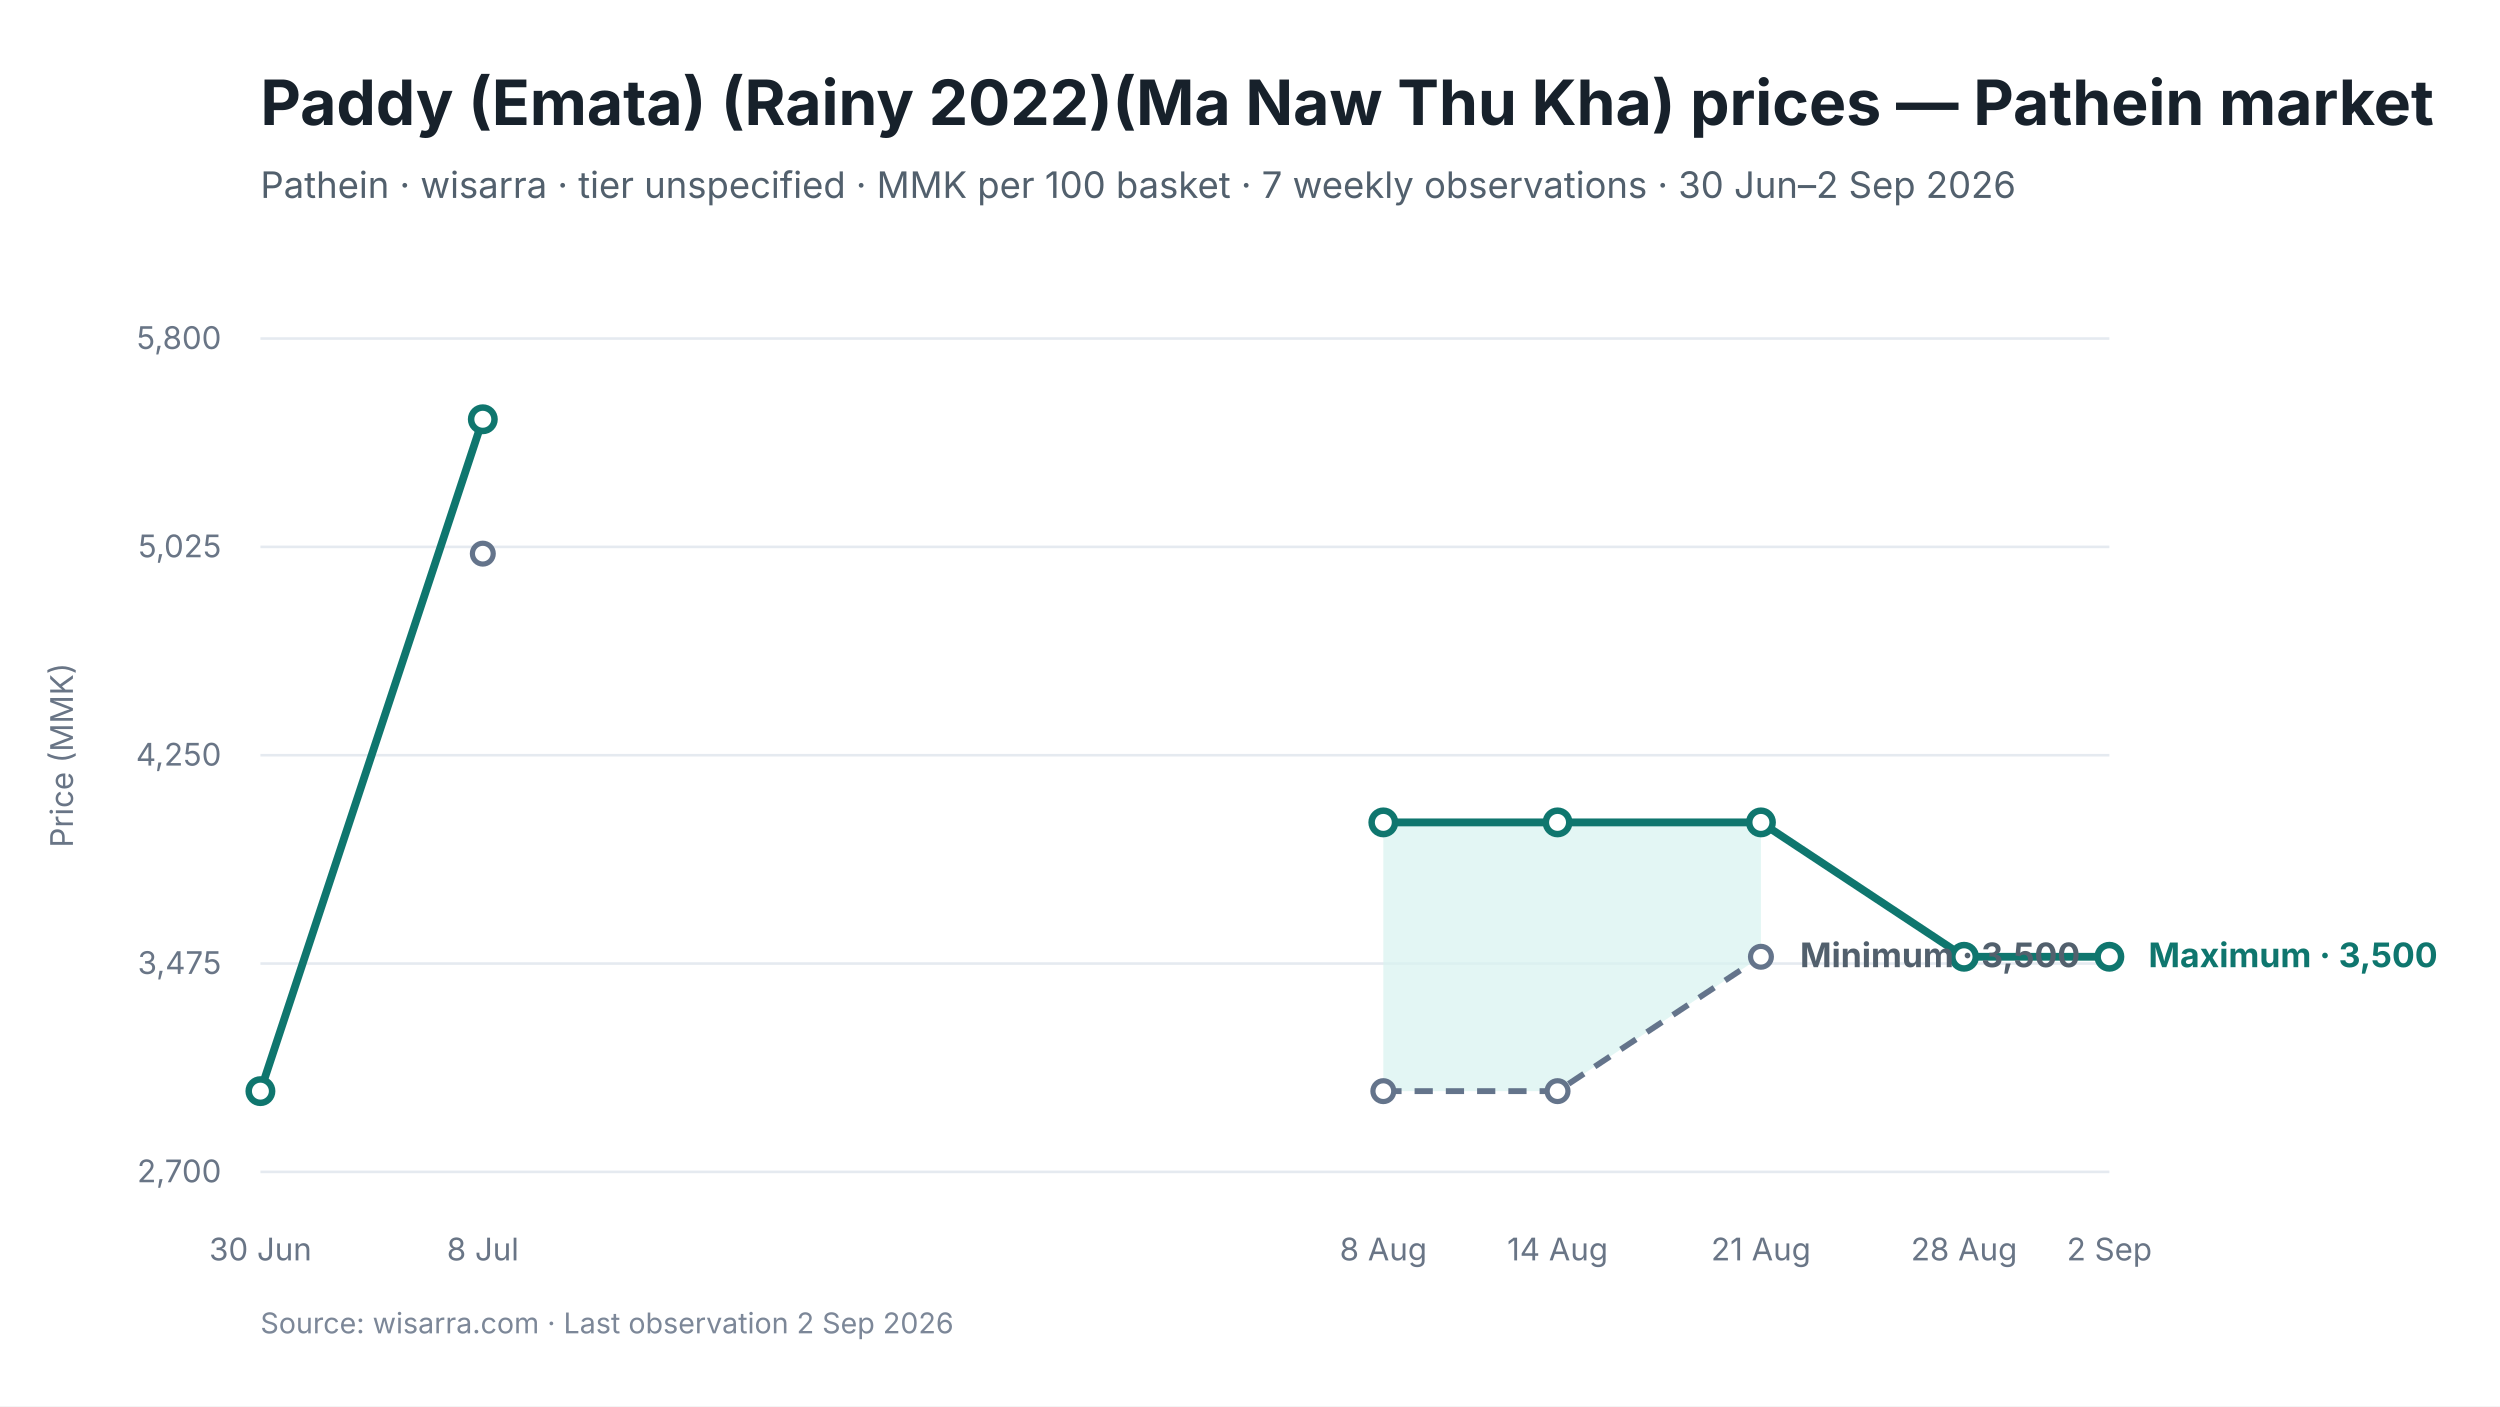
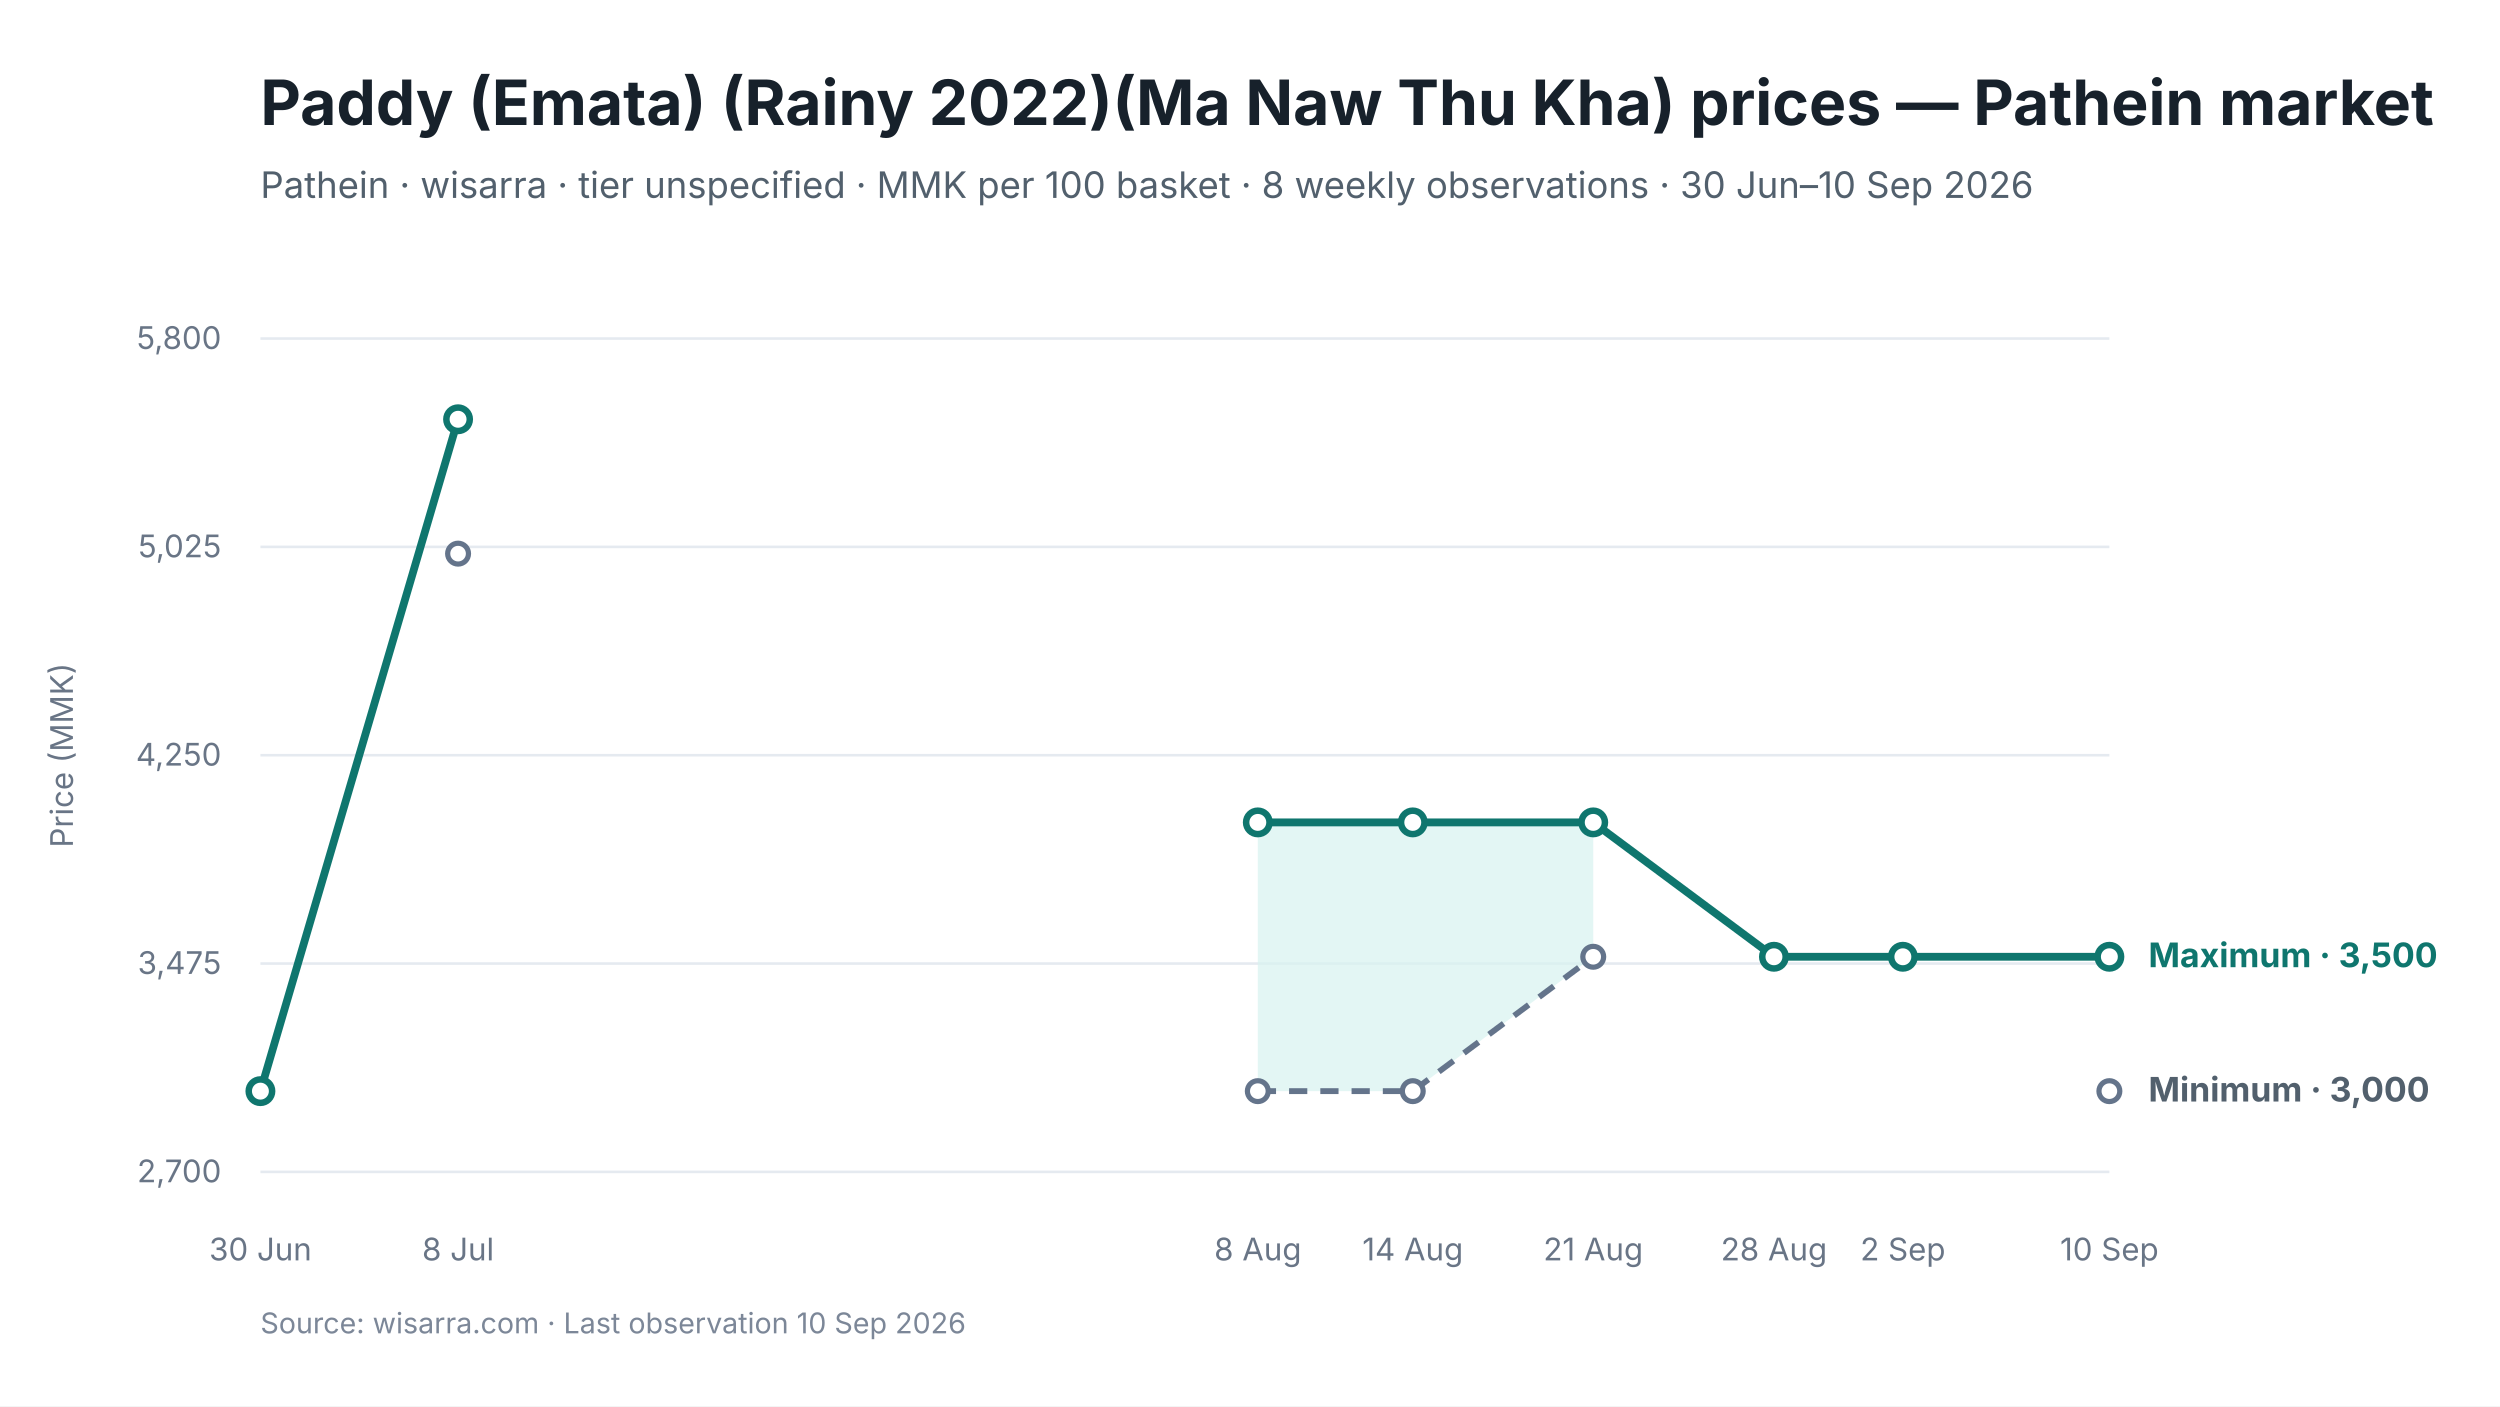
<svg xmlns="http://www.w3.org/2000/svg" viewBox="0 0 960 540" width="960" height="540" role="img" aria-labelledby="chart-title chart-desc">
  <style>
text { font-family: Inter, -apple-system, BlinkMacSystemFont, "Segoe UI", sans-serif; fill: #17212B; }
.chart-title { font-size: 24px; font-weight: 650; }
.subtitle { font-size: 14px; fill: #52606D; }
.axis { font-size: 12px; fill: #697586; }
.grid { stroke: #E5EAF0; stroke-width: 1; }
.range { fill: #D9F3F0; fill-opacity: 0.72; }
.maximum { stroke: #0F766E; stroke-width: 3; fill: none; }
.minimum { stroke: #64748B; stroke-width: 2.25; stroke-dasharray: 7 5; fill: none; }
.modal { stroke: #2563EB; stroke-width: 3; fill: none; }
.point-max { fill: #FFFFFF; stroke: #0F766E; stroke-width: 2.5; }
.point-min { fill: #FFFFFF; stroke: #64748B; stroke-width: 2; }
.point-modal { fill: #FFFFFF; stroke: #2563EB; stroke-width: 2.5; }
.direct-label { font-size: 13px; font-weight: 650; }
.maximum-label { fill: #0F766E; }
.minimum-label { fill: #52606D; }
.combined-label { fill: #334155; }
.modal-label { fill: #1D4ED8; }
.source { font-size: 11px; fill: #7C8798; }
</style>
  <rect width="960" height="540" fill="#FFFFFF" />
  <text id="chart-title" x="100" y="48" class="chart-title">Paddy (Emata) (Rainy 2022)(Ma Naw Thu Kha) prices — Pathein market</text>
-   <text x="100" y="76" class="subtitle">Pathein · wisarra · tier unspecified · MMK per 100 basket · 7 weekly observations · 30 Jun–2 Sep 2026</text>
+   <text x="100" y="76" class="subtitle">Pathein · wisarra · tier unspecified · MMK per 100 basket · 8 weekly observations · 30 Jun–10 Sep 2026</text>
  <line x1="100" y1="130.0" x2="810" y2="130.0" class="grid" />
  <text x="85" y="134.0" text-anchor="end" class="axis">5,800</text>
  <line x1="100" y1="210.0" x2="810" y2="210.0" class="grid" />
  <text x="85" y="214.0" text-anchor="end" class="axis">5,025</text>
  <line x1="100" y1="290.0" x2="810" y2="290.0" class="grid" />
  <text x="85" y="294.0" text-anchor="end" class="axis">4,250</text>
  <line x1="100" y1="370.0" x2="810" y2="370.0" class="grid" />
  <text x="85" y="374.0" text-anchor="end" class="axis">3,475</text>
  <line x1="100" y1="450.0" x2="810" y2="450.0" class="grid" />
  <text x="85" y="454.0" text-anchor="end" class="axis">2,700</text>
-   <polygon points="531.2,419.0 598.1,419.0 676.2,367.4 676.2,315.8 598.1,315.8 531.2,315.8" class="range" />
-   <path d="M 531.2 419.0 L 598.1 419.0 L 676.2 367.4" class="minimum" />
-   <path d="M 100.0 419.0 L 185.4 161.0" class="maximum" />
-   <path d="M 531.2 315.8 L 598.1 315.8 L 676.2 315.8 L 754.2 367.4 L 810.0 367.4" class="maximum" />
-   <circle cx="185.4" cy="212.6" r="4" class="point-min" />
-   <circle cx="531.2" cy="419.0" r="4" class="point-min" />
-   <circle cx="598.1" cy="419.0" r="4" class="point-min" />
-   <circle cx="676.2" cy="367.4" r="4" class="point-min" />
+   <polygon points="483.0,419.0 542.5,419.0 611.8,367.4 611.8,315.8 542.5,315.8 483.0,315.8" class="range" />
+   <path d="M 483.0 419.0 L 542.5 419.0 L 611.8 367.4" class="minimum" />
+   <path d="M 100.0 419.0 L 175.9 161.0" class="maximum" />
+   <path d="M 483.0 315.8 L 542.5 315.8 L 611.8 315.8 L 681.2 367.4 L 730.7 367.4 L 810.0 367.4" class="maximum" />
+   <circle cx="175.9" cy="212.6" r="4" class="point-min" />
+   <circle cx="483.0" cy="419.0" r="4" class="point-min" />
+   <circle cx="542.5" cy="419.0" r="4" class="point-min" />
+   <circle cx="611.8" cy="367.4" r="4" class="point-min" />
+   <circle cx="810.0" cy="419.0" r="4" class="point-min" />
  <circle cx="100.0" cy="419.0" r="4.5" class="point-max" />
-   <circle cx="185.4" cy="161.0" r="4.5" class="point-max" />
-   <circle cx="531.2" cy="315.8" r="4.5" class="point-max" />
-   <circle cx="598.1" cy="315.8" r="4.5" class="point-max" />
-   <circle cx="676.2" cy="315.8" r="4.5" class="point-max" />
-   <circle cx="754.2" cy="367.4" r="4.5" class="point-max" />
+   <circle cx="175.9" cy="161.0" r="4.5" class="point-max" />
+   <circle cx="483.0" cy="315.8" r="4.5" class="point-max" />
+   <circle cx="542.5" cy="315.8" r="4.5" class="point-max" />
+   <circle cx="611.8" cy="315.8" r="4.5" class="point-max" />
+   <circle cx="681.2" cy="367.4" r="4.5" class="point-max" />
+   <circle cx="730.7" cy="367.4" r="4.5" class="point-max" />
  <circle cx="810.0" cy="367.4" r="4.5" class="point-max" />
  <text x="100.0" y="484" text-anchor="middle" class="axis">30 Jun</text>
-   <text x="185.4" y="484" text-anchor="middle" class="axis">8 Jul</text>
-   <text x="531.2" y="484" text-anchor="middle" class="axis">8 Aug</text>
-   <text x="598.1" y="484" text-anchor="middle" class="axis">14 Aug</text>
-   <text x="676.2" y="484" text-anchor="middle" class="axis">21 Aug</text>
-   <text x="754.2" y="484" text-anchor="middle" class="axis">28 Aug</text>
-   <text x="810.0" y="484" text-anchor="middle" class="axis">2 Sep</text>
+   <text x="175.9" y="484" text-anchor="middle" class="axis">8 Jul</text>
+   <text x="483.0" y="484" text-anchor="middle" class="axis">8 Aug</text>
+   <text x="542.5" y="484" text-anchor="middle" class="axis">14 Aug</text>
+   <text x="611.8" y="484" text-anchor="middle" class="axis">21 Aug</text>
+   <text x="681.2" y="484" text-anchor="middle" class="axis">28 Aug</text>
+   <text x="730.7" y="484" text-anchor="middle" class="axis">2 Sep</text>
+   <text x="810.0" y="484" text-anchor="middle" class="axis">10 Sep</text>
  <text x="825.0" y="371.4" class="direct-label maximum-label">Maximum · 3,500</text>
-   <text x="691.2" y="371.4" class="direct-label minimum-label">Minimum · 3,500</text>
+   <text x="825.0" y="423.0" class="direct-label minimum-label">Minimum · 3,000</text>
  <text x="28" y="290.0" text-anchor="middle" class="axis" transform="rotate(-90 28 290.0)">Price (MMK)</text>
-   <text x="100" y="512" class="source">Source: wisarra.com · Last observation 2 Sep 2026</text>
+   <text x="100" y="512" class="source">Source: wisarra.com · Last observation 10 Sep 2026</text>
</svg>
